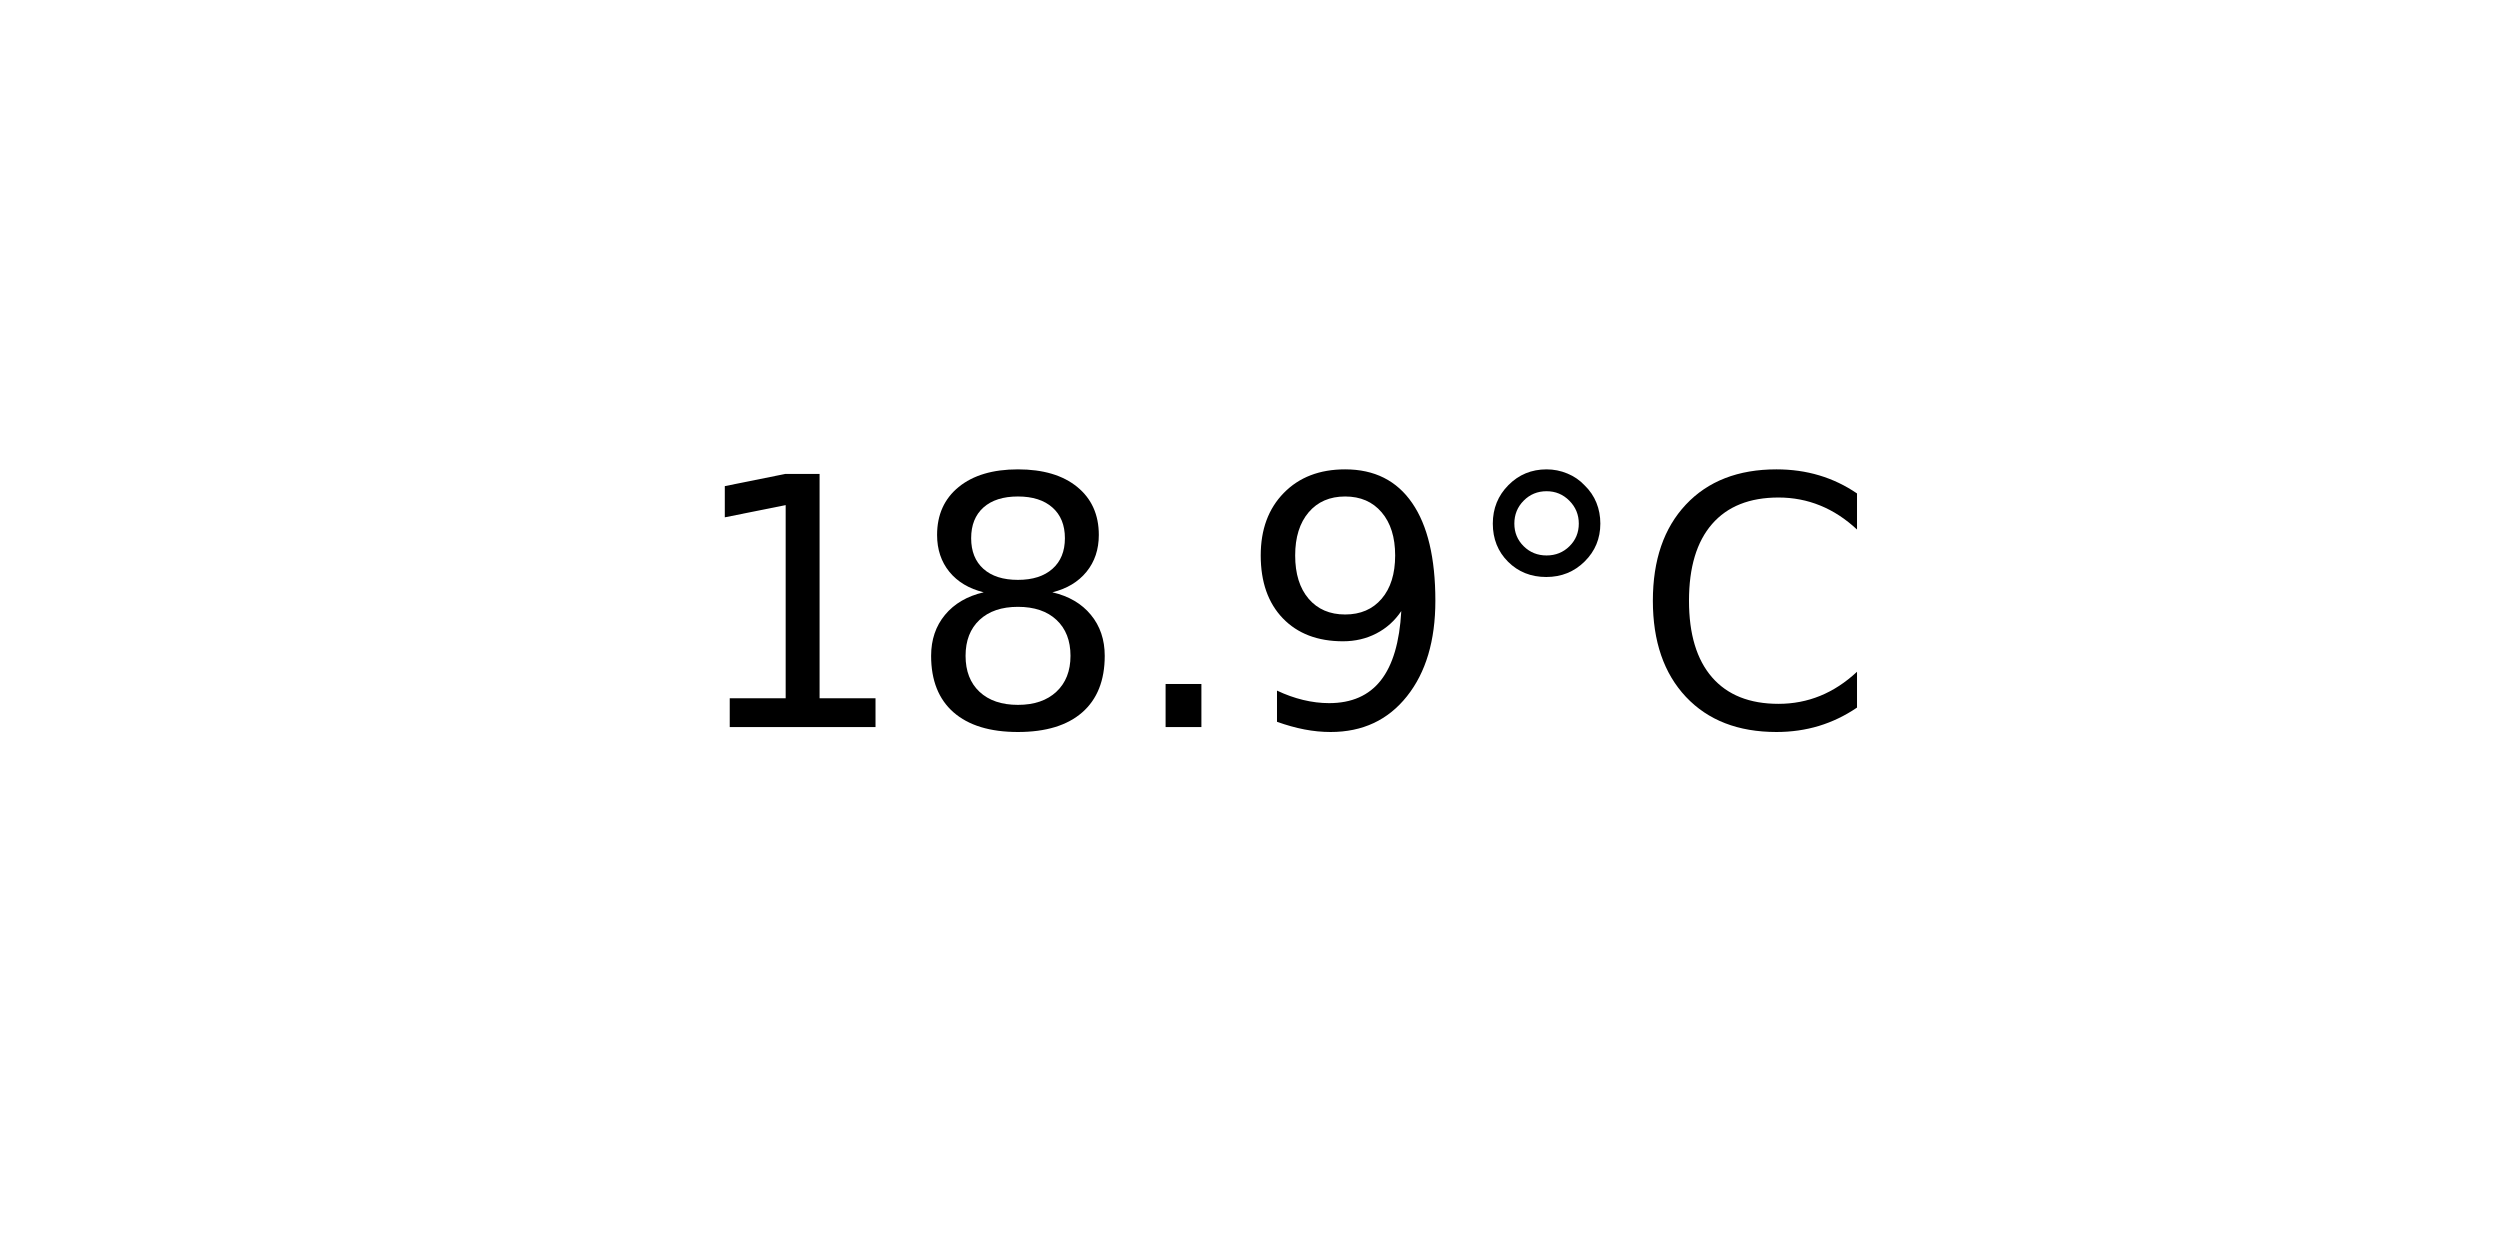
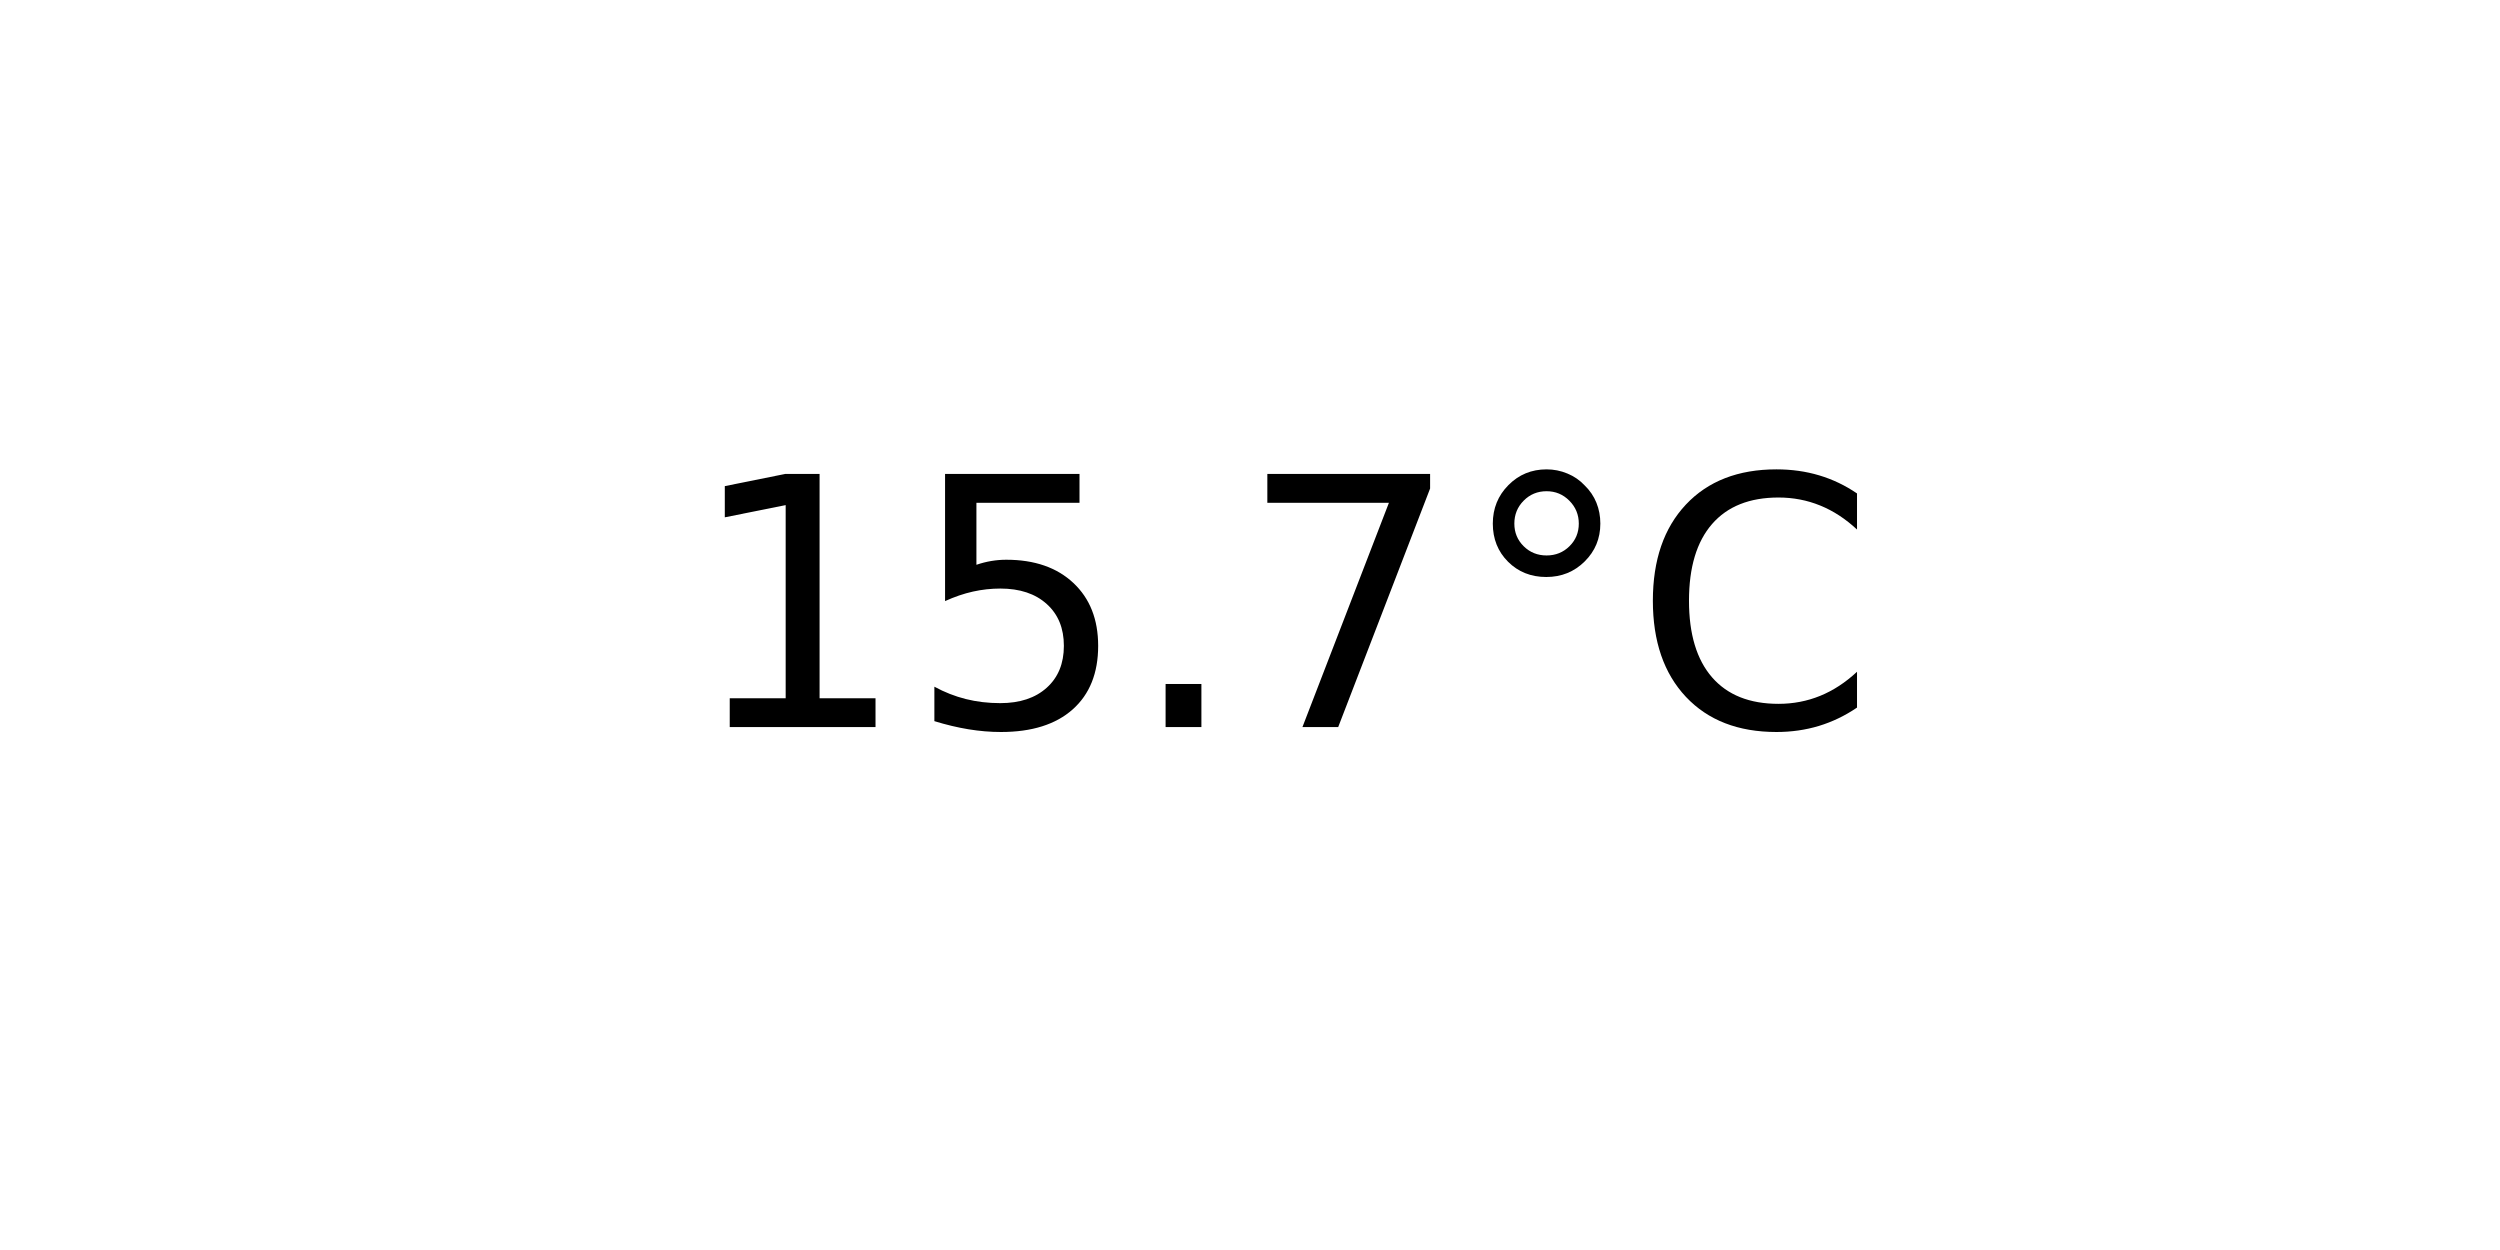
<svg xmlns="http://www.w3.org/2000/svg" xmlns:xlink="http://www.w3.org/1999/xlink" width="72pt" height="36pt" viewBox="0 0 72 36" version="1.1">
  <defs>
    <style type="text/css">*{stroke-linejoin: round; stroke-linecap: butt}</style>
  </defs>
  <g id="figure_1">
    <g id="axes_1">
      <g id="text_1">
        <g transform="translate(19.77578 20.93937) scale(0.1 -0.1)">
          <defs>
            <path id="DejaVuSans-31" d="M 794 531  L 1825 531  L 1825 4091  L 703 3866  L 703 4441  L 1819 4666  L 2450 4666  L 2450 531  L 3481 531  L 3481 0  L 794 0  L 794 531  z " transform="scale(0.015625)" />
-             <path id="DejaVuSans-38" d="M 2034 2216  Q 1584 2216 1326 1975  Q 1069 1734 1069 1313  Q 1069 891 1326 650  Q 1584 409 2034 409  Q 2484 409 2743 651  Q 3003 894 3003 1313  Q 3003 1734 2745 1975  Q 2488 2216 2034 2216  z M 1403 2484  Q 997 2584 770 2862  Q 544 3141 544 3541  Q 544 4100 942 4425  Q 1341 4750 2034 4750  Q 2731 4750 3128 4425  Q 3525 4100 3525 3541  Q 3525 3141 3298 2862  Q 3072 2584 2669 2484  Q 3125 2378 3379 2068  Q 3634 1759 3634 1313  Q 3634 634 3220 271  Q 2806 -91 2034 -91  Q 1263 -91 848 271  Q 434 634 434 1313  Q 434 1759 690 2068  Q 947 2378 1403 2484  z M 1172 3481  Q 1172 3119 1398 2916  Q 1625 2713 2034 2713  Q 2441 2713 2670 2916  Q 2900 3119 2900 3481  Q 2900 3844 2670 4047  Q 2441 4250 2034 4250  Q 1625 4250 1398 4047  Q 1172 3844 1172 3481  z " transform="scale(0.015625)" />
+             <path id="DejaVuSans-35" d="M 691 4666  L 3169 4666  L 3169 4134  L 1269 4134  L 1269 2991  Q 1406 3038 1543 3061  Q 1681 3084 1819 3084  Q 2600 3084 3056 2656  Q 3513 2228 3513 1497  Q 3513 744 3044 326  Q 2575 -91 1722 -91  Q 1428 -91 1123 -41  Q 819 9 494 109  L 494 744  Q 775 591 1075 516  Q 1375 441 1709 441  Q 2250 441 2565 725  Q 2881 1009 2881 1497  Q 2881 1984 2565 2268  Q 2250 2553 1709 2553  Q 1456 2553 1204 2497  Q 953 2441 691 2322  L 691 4666  z " transform="scale(0.015625)" />
            <path id="DejaVuSans-2e" d="M 684 794  L 1344 794  L 1344 0  L 684 0  L 684 794  z " transform="scale(0.015625)" />
-             <path id="DejaVuSans-39" d="M 703 97  L 703 672  Q 941 559 1184 500  Q 1428 441 1663 441  Q 2288 441 2617 861  Q 2947 1281 2994 2138  Q 2813 1869 2534 1725  Q 2256 1581 1919 1581  Q 1219 1581 811 2004  Q 403 2428 403 3163  Q 403 3881 828 4315  Q 1253 4750 1959 4750  Q 2769 4750 3195 4129  Q 3622 3509 3622 2328  Q 3622 1225 3098 567  Q 2575 -91 1691 -91  Q 1453 -91 1209 -44  Q 966 3 703 97  z M 1959 2075  Q 2384 2075 2632 2365  Q 2881 2656 2881 3163  Q 2881 3666 2632 3958  Q 2384 4250 1959 4250  Q 1534 4250 1286 3958  Q 1038 3666 1038 3163  Q 1038 2656 1286 2365  Q 1534 2075 1959 2075  z " transform="scale(0.015625)" />
+             <path id="DejaVuSans-37" d="M 525 4666  L 3525 4666  L 3525 4397  L 1831 0  L 1172 0  L 2766 4134  L 525 4134  L 525 4666  z " transform="scale(0.015625)" />
            <path id="DejaVuSans-b0" d="M 1600 4347  Q 1350 4347 1178 4173  Q 1006 4000 1006 3750  Q 1006 3503 1178 3333  Q 1350 3163 1600 3163  Q 1850 3163 2022 3333  Q 2194 3503 2194 3750  Q 2194 3997 2020 4172  Q 1847 4347 1600 4347  z M 1600 4750  Q 1800 4750 1984 4673  Q 2169 4597 2303 4453  Q 2447 4313 2519 4134  Q 2591 3956 2591 3750  Q 2591 3338 2302 3052  Q 2013 2766 1594 2766  Q 1172 2766 890 3047  Q 609 3328 609 3750  Q 609 4169 896 4459  Q 1184 4750 1600 4750  z " transform="scale(0.015625)" />
            <path id="DejaVuSans-43" d="M 4122 4306  L 4122 3641  Q 3803 3938 3442 4084  Q 3081 4231 2675 4231  Q 1875 4231 1450 3742  Q 1025 3253 1025 2328  Q 1025 1406 1450 917  Q 1875 428 2675 428  Q 3081 428 3442 575  Q 3803 722 4122 1019  L 4122 359  Q 3791 134 3420 21  Q 3050 -91 2638 -91  Q 1578 -91 968 557  Q 359 1206 359 2328  Q 359 3453 968 4101  Q 1578 4750 2638 4750  Q 3056 4750 3426 4639  Q 3797 4528 4122 4306  z " transform="scale(0.015625)" />
          </defs>
          <use xlink:href="#DejaVuSans-31" />
-           <use xlink:href="#DejaVuSans-38" x="63.623" />
+           <use xlink:href="#DejaVuSans-35" x="63.623" />
          <use xlink:href="#DejaVuSans-2e" x="127.246" />
-           <use xlink:href="#DejaVuSans-39" x="159.033" />
+           <use xlink:href="#DejaVuSans-37" x="159.033" />
          <use xlink:href="#DejaVuSans-b0" x="222.656" />
          <use xlink:href="#DejaVuSans-43" x="272.656" />
        </g>
      </g>
    </g>
  </g>
</svg>
